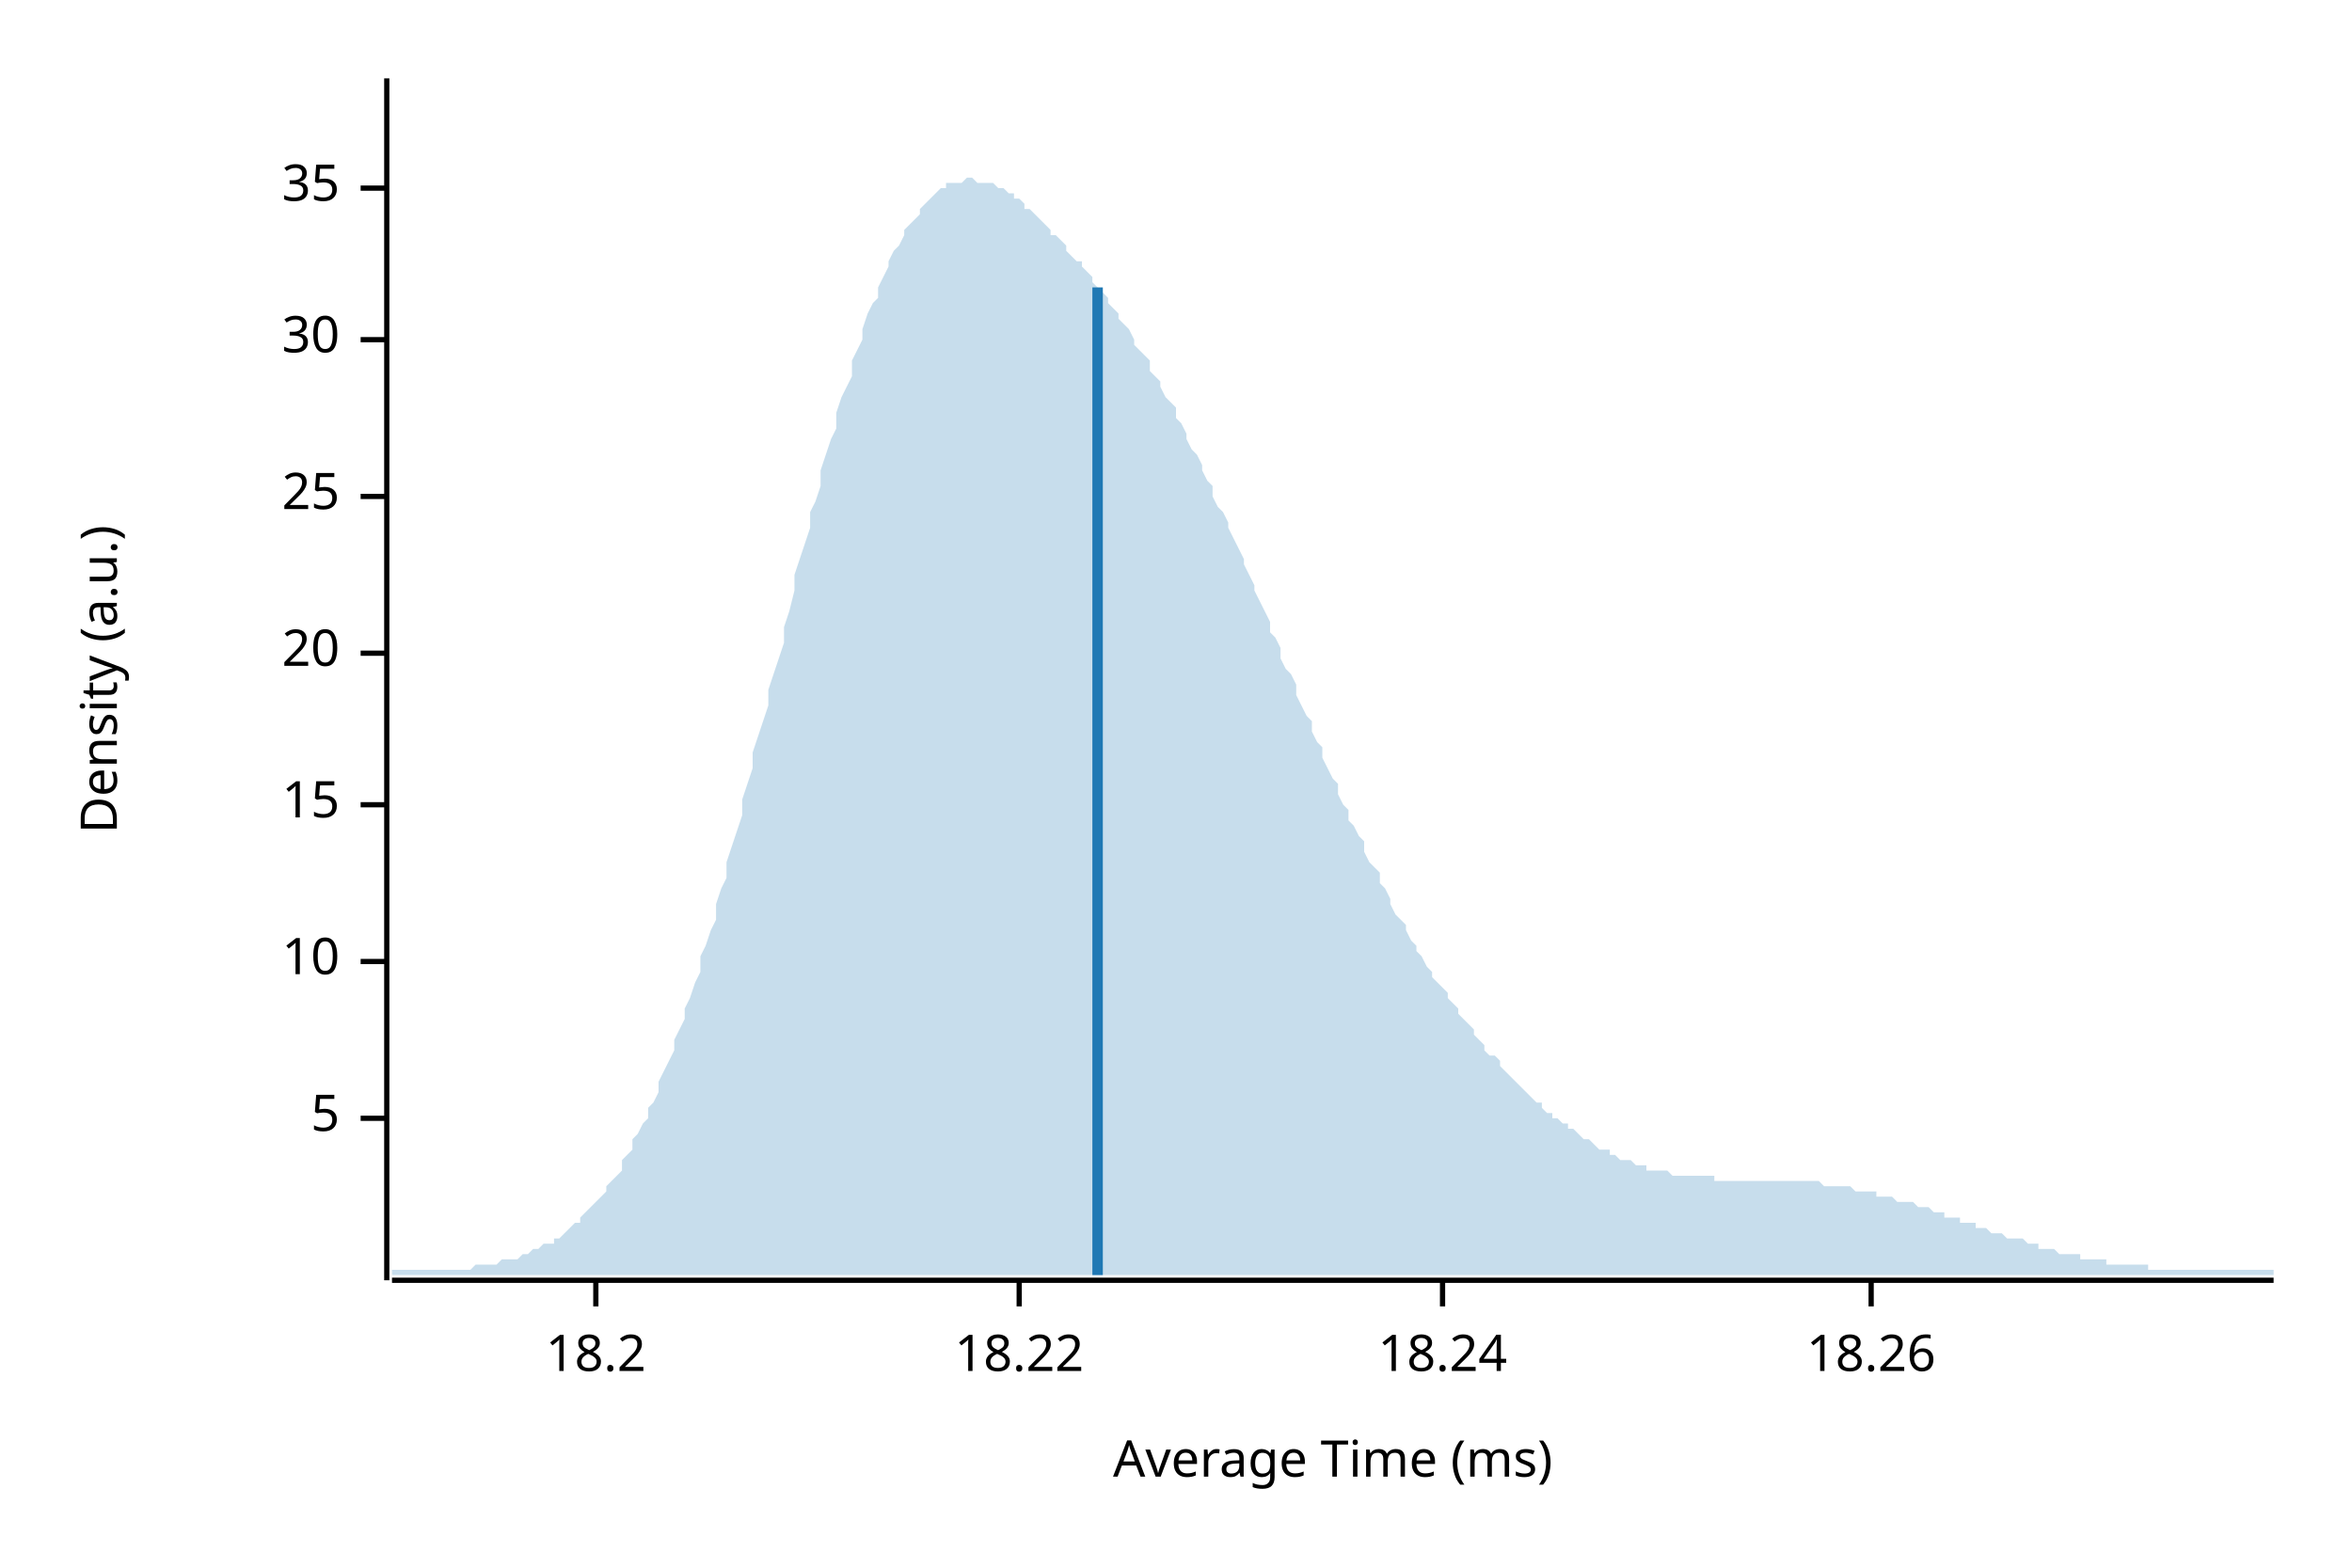
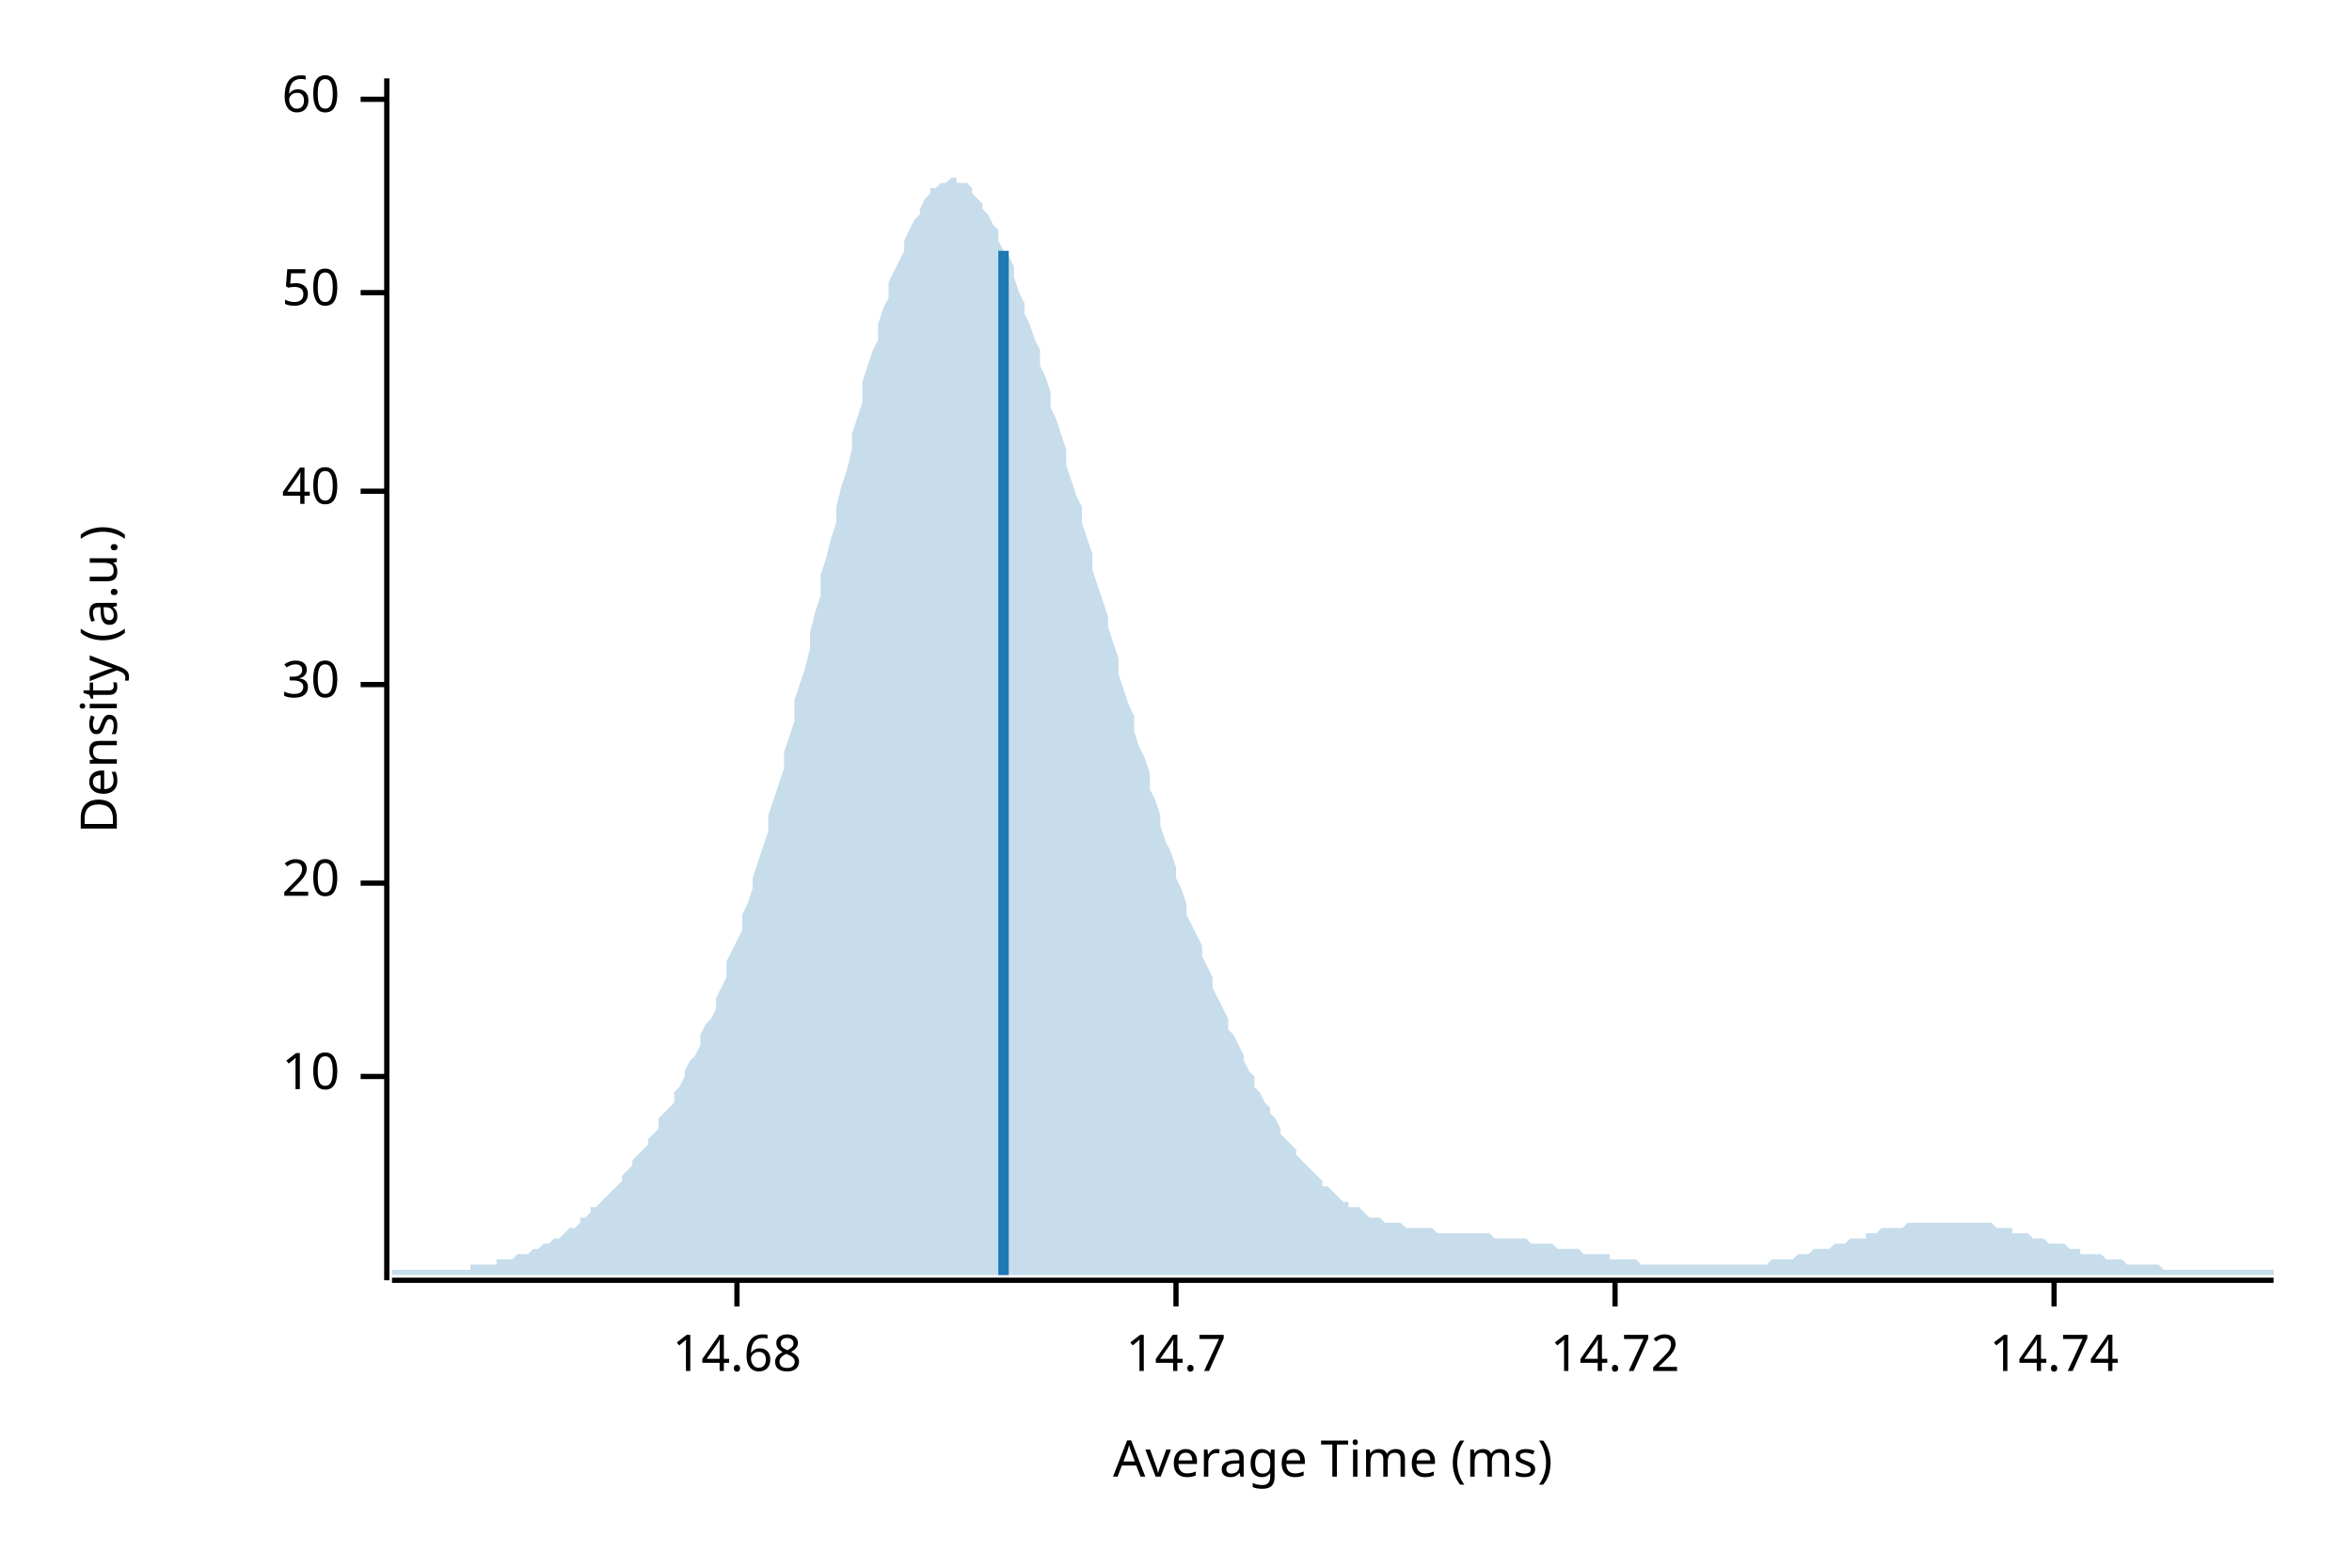
<svg xmlns="http://www.w3.org/2000/svg" width="450" height="300" viewBox="0 0 450 300">
  <text x="15" y="130" dy="0.76em" text-anchor="middle" font-family="sans-serif" font-size="9.677" opacity="1" fill="#000000" transform="rotate(270, 15, 130)">
Density (a.u.)
</text>
  <text x="255" y="285" dy="-0.5ex" text-anchor="middle" font-family="sans-serif" font-size="9.677" opacity="1" fill="#000000">
Average Time (ms)
</text>
  <polyline fill="none" opacity="1" stroke="#000000" stroke-width="1" points="74,15 74,245 " />
-   <text x="65" y="214" dy="0.5ex" text-anchor="end" font-family="sans-serif" font-size="9.677" opacity="1" fill="#000000">
- 5
- </text>
-   <polyline fill="none" opacity="1" stroke="#000000" stroke-width="1" points="69,214 74,214 " />
-   <text x="65" y="184" dy="0.5ex" text-anchor="end" font-family="sans-serif" font-size="9.677" opacity="1" fill="#000000">
+   <text x="65" y="206" dy="0.5ex" text-anchor="end" font-family="sans-serif" font-size="9.677" opacity="1" fill="#000000">
10
</text>
-   <polyline fill="none" opacity="1" stroke="#000000" stroke-width="1" points="69,184 74,184 " />
-   <text x="65" y="154" dy="0.5ex" text-anchor="end" font-family="sans-serif" font-size="9.677" opacity="1" fill="#000000">
- 15
- </text>
-   <polyline fill="none" opacity="1" stroke="#000000" stroke-width="1" points="69,154 74,154 " />
-   <text x="65" y="125" dy="0.5ex" text-anchor="end" font-family="sans-serif" font-size="9.677" opacity="1" fill="#000000">
+   <polyline fill="none" opacity="1" stroke="#000000" stroke-width="1" points="69,206 74,206 " />
+   <text x="65" y="169" dy="0.5ex" text-anchor="end" font-family="sans-serif" font-size="9.677" opacity="1" fill="#000000">
20
</text>
-   <polyline fill="none" opacity="1" stroke="#000000" stroke-width="1" points="69,125 74,125 " />
-   <text x="65" y="95" dy="0.5ex" text-anchor="end" font-family="sans-serif" font-size="9.677" opacity="1" fill="#000000">
- 25
- </text>
-   <polyline fill="none" opacity="1" stroke="#000000" stroke-width="1" points="69,95 74,95 " />
-   <text x="65" y="65" dy="0.5ex" text-anchor="end" font-family="sans-serif" font-size="9.677" opacity="1" fill="#000000">
+   <polyline fill="none" opacity="1" stroke="#000000" stroke-width="1" points="69,169 74,169 " />
+   <text x="65" y="131" dy="0.5ex" text-anchor="end" font-family="sans-serif" font-size="9.677" opacity="1" fill="#000000">
30
</text>
-   <polyline fill="none" opacity="1" stroke="#000000" stroke-width="1" points="69,65 74,65 " />
-   <text x="65" y="36" dy="0.5ex" text-anchor="end" font-family="sans-serif" font-size="9.677" opacity="1" fill="#000000">
- 35
+   <polyline fill="none" opacity="1" stroke="#000000" stroke-width="1" points="69,131 74,131 " />
+   <text x="65" y="94" dy="0.5ex" text-anchor="end" font-family="sans-serif" font-size="9.677" opacity="1" fill="#000000">
+ 40
</text>
-   <polyline fill="none" opacity="1" stroke="#000000" stroke-width="1" points="69,36 74,36 " />
+   <polyline fill="none" opacity="1" stroke="#000000" stroke-width="1" points="69,94 74,94 " />
+   <text x="65" y="56" dy="0.5ex" text-anchor="end" font-family="sans-serif" font-size="9.677" opacity="1" fill="#000000">
+ 50
+ </text>
+   <polyline fill="none" opacity="1" stroke="#000000" stroke-width="1" points="69,56 74,56 " />
+   <text x="65" y="19" dy="0.5ex" text-anchor="end" font-family="sans-serif" font-size="9.677" opacity="1" fill="#000000">
+ 60
+ </text>
+   <polyline fill="none" opacity="1" stroke="#000000" stroke-width="1" points="69,19 74,19 " />
  <polyline fill="none" opacity="1" stroke="#000000" stroke-width="1" points="75,245 435,245 " />
-   <text x="114" y="255" dy="0.76em" text-anchor="middle" font-family="sans-serif" font-size="9.677" opacity="1" fill="#000000">
- 18.2
+   <text x="141" y="255" dy="0.76em" text-anchor="middle" font-family="sans-serif" font-size="9.677" opacity="1" fill="#000000">
+ 14.68
</text>
-   <polyline fill="none" opacity="1" stroke="#000000" stroke-width="1" points="114,245 114,250 " />
-   <text x="195" y="255" dy="0.76em" text-anchor="middle" font-family="sans-serif" font-size="9.677" opacity="1" fill="#000000">
- 18.22
+   <polyline fill="none" opacity="1" stroke="#000000" stroke-width="1" points="141,245 141,250 " />
+   <text x="225" y="255" dy="0.76em" text-anchor="middle" font-family="sans-serif" font-size="9.677" opacity="1" fill="#000000">
+ 14.7
</text>
-   <polyline fill="none" opacity="1" stroke="#000000" stroke-width="1" points="195,245 195,250 " />
-   <text x="276" y="255" dy="0.76em" text-anchor="middle" font-family="sans-serif" font-size="9.677" opacity="1" fill="#000000">
- 18.24
+   <polyline fill="none" opacity="1" stroke="#000000" stroke-width="1" points="225,245 225,250 " />
+   <text x="309" y="255" dy="0.76em" text-anchor="middle" font-family="sans-serif" font-size="9.677" opacity="1" fill="#000000">
+ 14.72
</text>
-   <polyline fill="none" opacity="1" stroke="#000000" stroke-width="1" points="276,245 276,250 " />
-   <text x="358" y="255" dy="0.76em" text-anchor="middle" font-family="sans-serif" font-size="9.677" opacity="1" fill="#000000">
- 18.26
+   <polyline fill="none" opacity="1" stroke="#000000" stroke-width="1" points="309,245 309,250 " />
+   <text x="393" y="255" dy="0.76em" text-anchor="middle" font-family="sans-serif" font-size="9.677" opacity="1" fill="#000000">
+ 14.74
</text>
-   <polyline fill="none" opacity="1" stroke="#000000" stroke-width="1" points="358,245 358,250 " />
-   <polygon opacity="0.25" fill="#1F78B4" points="75,243 75,243 76,243 77,243 77,243 78,243 79,243 80,243 80,243 81,243 82,243 82,243 83,243 84,243 85,243 85,243 86,243 87,243 87,243 88,243 89,243 90,243 90,243 91,242 92,242 93,242 93,242 94,242 95,242 95,242 96,241 97,241 98,241 98,241 99,241 100,240 100,240 101,240 102,239 103,239 103,239 104,238 105,238 106,238 106,237 107,237 108,236 108,236 109,235 110,234 111,234 111,233 112,232 113,231 113,231 114,230 115,229 116,228 116,227 117,226 118,225 119,224 119,222 120,221 121,220 121,218 122,217 123,215 124,214 124,212 125,211 126,209 126,207 127,205 128,203 129,201 129,199 130,197 131,195 131,193 132,191 133,188 134,186 134,183 135,181 136,178 137,176 137,173 138,170 139,168 139,165 140,162 141,159 142,156 142,153 143,150 144,147 144,144 145,141 146,138 147,135 147,132 148,129 149,126 150,123 150,120 151,117 152,113 152,110 153,107 154,104 155,101 155,98 156,96 157,93 157,90 158,87 159,84 160,82 160,79 161,76 162,74 163,72 163,69 164,67 165,65 165,63 166,60 167,58 168,57 168,55 169,53 170,51 170,50 171,48 172,47 173,45 173,44 174,43 175,42 176,41 176,40 177,39 178,38 178,38 179,37 180,36 181,36 181,35 182,35 183,35 183,35 184,35 185,34 186,34 186,34 187,35 188,35 188,35 189,35 190,35 191,36 191,36 192,36 193,37 194,37 194,38 195,38 196,39 196,40 197,40 198,41 199,42 199,42 200,43 201,44 201,45 202,45 203,46 204,47 204,48 205,49 206,50 207,50 207,51 208,52 209,53 209,54 210,55 211,56 212,57 212,58 213,59 214,60 214,61 215,62 216,63 217,65 217,66 218,67 219,68 220,69 220,71 221,72 222,73 222,74 223,76 224,77 225,78 225,80 226,81 227,83 227,84 228,86 229,87 230,89 230,90 231,92 232,93 232,95 233,97 234,98 235,100 235,101 236,103 237,105 238,107 238,108 239,110 240,112 240,113 241,115 242,117 243,119 243,121 244,122 245,124 245,126 246,128 247,129 248,131 248,133 249,135 250,137 251,138 251,140 252,142 253,143 253,145 254,147 255,149 256,150 256,152 257,154 258,155 258,157 259,158 260,160 261,161 261,163 262,165 263,166 264,167 264,169 265,170 266,172 266,173 267,175 268,176 269,177 269,178 270,180 271,181 271,182 272,183 273,185 274,186 274,187 275,188 276,189 277,190 277,191 278,192 279,193 279,194 280,195 281,196 282,197 282,198 283,199 284,200 284,201 285,202 286,202 287,203 287,204 288,205 289,206 289,206 290,207 291,208 292,209 292,209 293,210 294,211 295,211 295,212 296,213 297,213 297,214 298,214 299,215 300,215 300,216 301,216 302,217 302,217 303,218 304,218 305,219 305,219 306,220 307,220 308,220 308,221 309,221 310,222 310,222 311,222 312,222 313,223 313,223 314,223 315,223 315,224 316,224 317,224 318,224 318,224 319,224 320,225 321,225 321,225 322,225 323,225 323,225 324,225 325,225 326,225 326,225 327,225 328,225 328,226 329,226 330,226 331,226 331,226 332,226 333,226 333,226 334,226 335,226 336,226 336,226 337,226 338,226 339,226 339,226 340,226 341,226 341,226 342,226 343,226 344,226 344,226 345,226 346,226 346,226 347,226 348,226 349,227 349,227 350,227 351,227 352,227 352,227 353,227 354,227 354,227 355,228 356,228 357,228 357,228 358,228 359,228 359,229 360,229 361,229 362,229 362,229 363,230 364,230 365,230 365,230 366,230 367,231 367,231 368,231 369,231 370,232 370,232 371,232 372,232 372,233 373,233 374,233 375,233 375,234 376,234 377,234 378,234 378,235 379,235 380,235 380,235 381,236 382,236 383,236 383,236 384,237 385,237 385,237 386,237 387,237 388,238 388,238 389,238 390,238 390,239 391,239 392,239 393,239 393,239 394,240 395,240 396,240 396,240 397,240 398,240 398,241 399,241 400,241 401,241 401,241 402,241 403,241 403,242 404,242 405,242 406,242 406,242 407,242 408,242 409,242 409,242 410,242 411,242 411,243 412,243 413,243 414,243 414,243 415,243 416,243 416,243 417,243 418,243 419,243 419,243 420,243 421,243 422,243 422,243 423,243 424,243 424,243 425,243 426,243 427,243 427,243 428,243 429,243 429,243 430,243 431,243 432,243 432,243 433,243 434,243 435,243 435,244 75,244 " />
-   <polyline fill="none" opacity="1" stroke="#1F78B4" stroke-width="2" points="210,244 210,55 " />
+   <polyline fill="none" opacity="1" stroke="#000000" stroke-width="1" points="393,245 393,250 " />
+   <polygon opacity="0.25" fill="#1F78B4" points="75,243 75,243 76,243 77,243 77,243 78,243 79,243 80,243 80,243 81,243 82,243 82,243 83,243 84,243 85,243 85,243 86,243 87,243 87,243 88,243 89,243 90,243 90,242 91,242 92,242 93,242 93,242 94,242 95,242 95,241 96,241 97,241 98,241 98,241 99,240 100,240 100,240 101,240 102,239 103,239 103,239 104,238 105,238 106,237 106,237 107,237 108,236 108,236 109,235 110,235 111,234 111,233 112,233 113,232 113,231 114,231 115,230 116,229 116,229 117,228 118,227 119,226 119,225 120,224 121,223 121,222 122,221 123,220 124,219 124,218 125,217 126,216 126,214 127,213 128,212 129,211 129,209 130,208 131,206 131,205 132,203 133,202 134,200 134,198 135,196 136,195 137,193 137,191 138,189 139,187 139,184 140,182 141,180 142,178 142,175 143,173 144,170 144,168 145,165 146,162 147,159 147,156 148,153 149,150 150,147 150,144 151,141 152,138 152,134 153,131 154,128 155,124 155,121 156,117 157,114 157,110 158,107 159,103 160,100 160,97 161,93 162,90 163,86 163,83 164,80 165,77 165,73 166,70 167,67 168,65 168,62 169,59 170,57 170,54 171,52 172,50 173,48 173,46 174,44 175,42 176,41 176,40 177,38 178,37 178,36 179,36 180,35 181,35 181,35 182,34 183,34 183,35 184,35 185,35 186,36 186,37 187,38 188,39 188,40 189,41 190,43 191,44 191,46 192,48 193,49 194,51 194,53 195,56 196,58 196,60 197,62 198,65 199,67 199,70 200,72 201,75 201,78 202,80 203,83 204,86 204,89 205,92 206,95 207,97 207,100 208,103 209,106 209,109 210,112 211,115 212,118 212,120 213,123 214,126 214,129 215,132 216,135 217,137 217,140 218,143 219,145 220,148 220,151 221,153 222,156 222,158 223,161 224,163 225,166 225,168 226,170 227,173 227,175 228,177 229,179 230,181 230,183 231,185 232,187 232,189 233,191 234,193 235,195 235,197 236,198 237,200 238,202 238,203 239,205 240,206 240,208 241,209 242,211 243,212 243,213 244,214 245,216 245,217 246,218 247,219 248,220 248,221 249,222 250,223 251,224 251,224 252,225 253,226 253,227 254,227 255,228 256,229 256,229 257,230 258,230 258,231 259,231 260,231 261,232 261,232 262,233 263,233 264,233 264,233 265,234 266,234 266,234 267,234 268,234 269,235 269,235 270,235 271,235 271,235 272,235 273,235 274,235 274,235 275,236 276,236 277,236 277,236 278,236 279,236 279,236 280,236 281,236 282,236 282,236 283,236 284,236 284,236 285,236 286,237 287,237 287,237 288,237 289,237 289,237 290,237 291,237 292,237 292,237 293,238 294,238 295,238 295,238 296,238 297,238 297,238 298,239 299,239 300,239 300,239 301,239 302,239 302,239 303,240 304,240 305,240 305,240 306,240 307,240 308,240 308,241 309,241 310,241 310,241 311,241 312,241 313,241 313,241 314,242 315,242 315,242 316,242 317,242 318,242 318,242 319,242 320,242 321,242 321,242 322,242 323,242 323,242 324,242 325,242 326,242 326,242 327,242 328,242 328,242 329,242 330,242 331,242 331,242 332,242 333,242 333,242 334,242 335,242 336,242 336,242 337,242 338,242 339,241 339,241 340,241 341,241 341,241 342,241 343,241 344,240 344,240 345,240 346,240 346,240 347,239 348,239 349,239 349,239 350,239 351,238 352,238 352,238 353,238 354,237 354,237 355,237 356,237 357,237 357,236 358,236 359,236 359,236 360,235 361,235 362,235 362,235 363,235 364,235 365,234 365,234 366,234 367,234 367,234 368,234 369,234 370,234 370,234 371,234 372,234 372,234 373,234 374,234 375,234 375,234 376,234 377,234 378,234 378,234 379,234 380,234 380,234 381,234 382,235 383,235 383,235 384,235 385,235 385,236 386,236 387,236 388,236 388,236 389,237 390,237 390,237 391,237 392,238 393,238 393,238 394,238 395,238 396,239 396,239 397,239 398,239 398,240 399,240 400,240 401,240 401,240 402,240 403,241 403,241 404,241 405,241 406,241 406,241 407,242 408,242 409,242 409,242 410,242 411,242 411,242 412,242 413,242 414,243 414,243 415,243 416,243 416,243 417,243 418,243 419,243 419,243 420,243 421,243 422,243 422,243 423,243 424,243 424,243 425,243 426,243 427,243 427,243 428,243 429,243 429,243 430,243 431,243 432,243 432,243 433,243 434,243 435,243 435,244 75,244 " />
+   <polyline fill="none" opacity="1" stroke="#1F78B4" stroke-width="2" points="192,244 192,48 " />
</svg>
